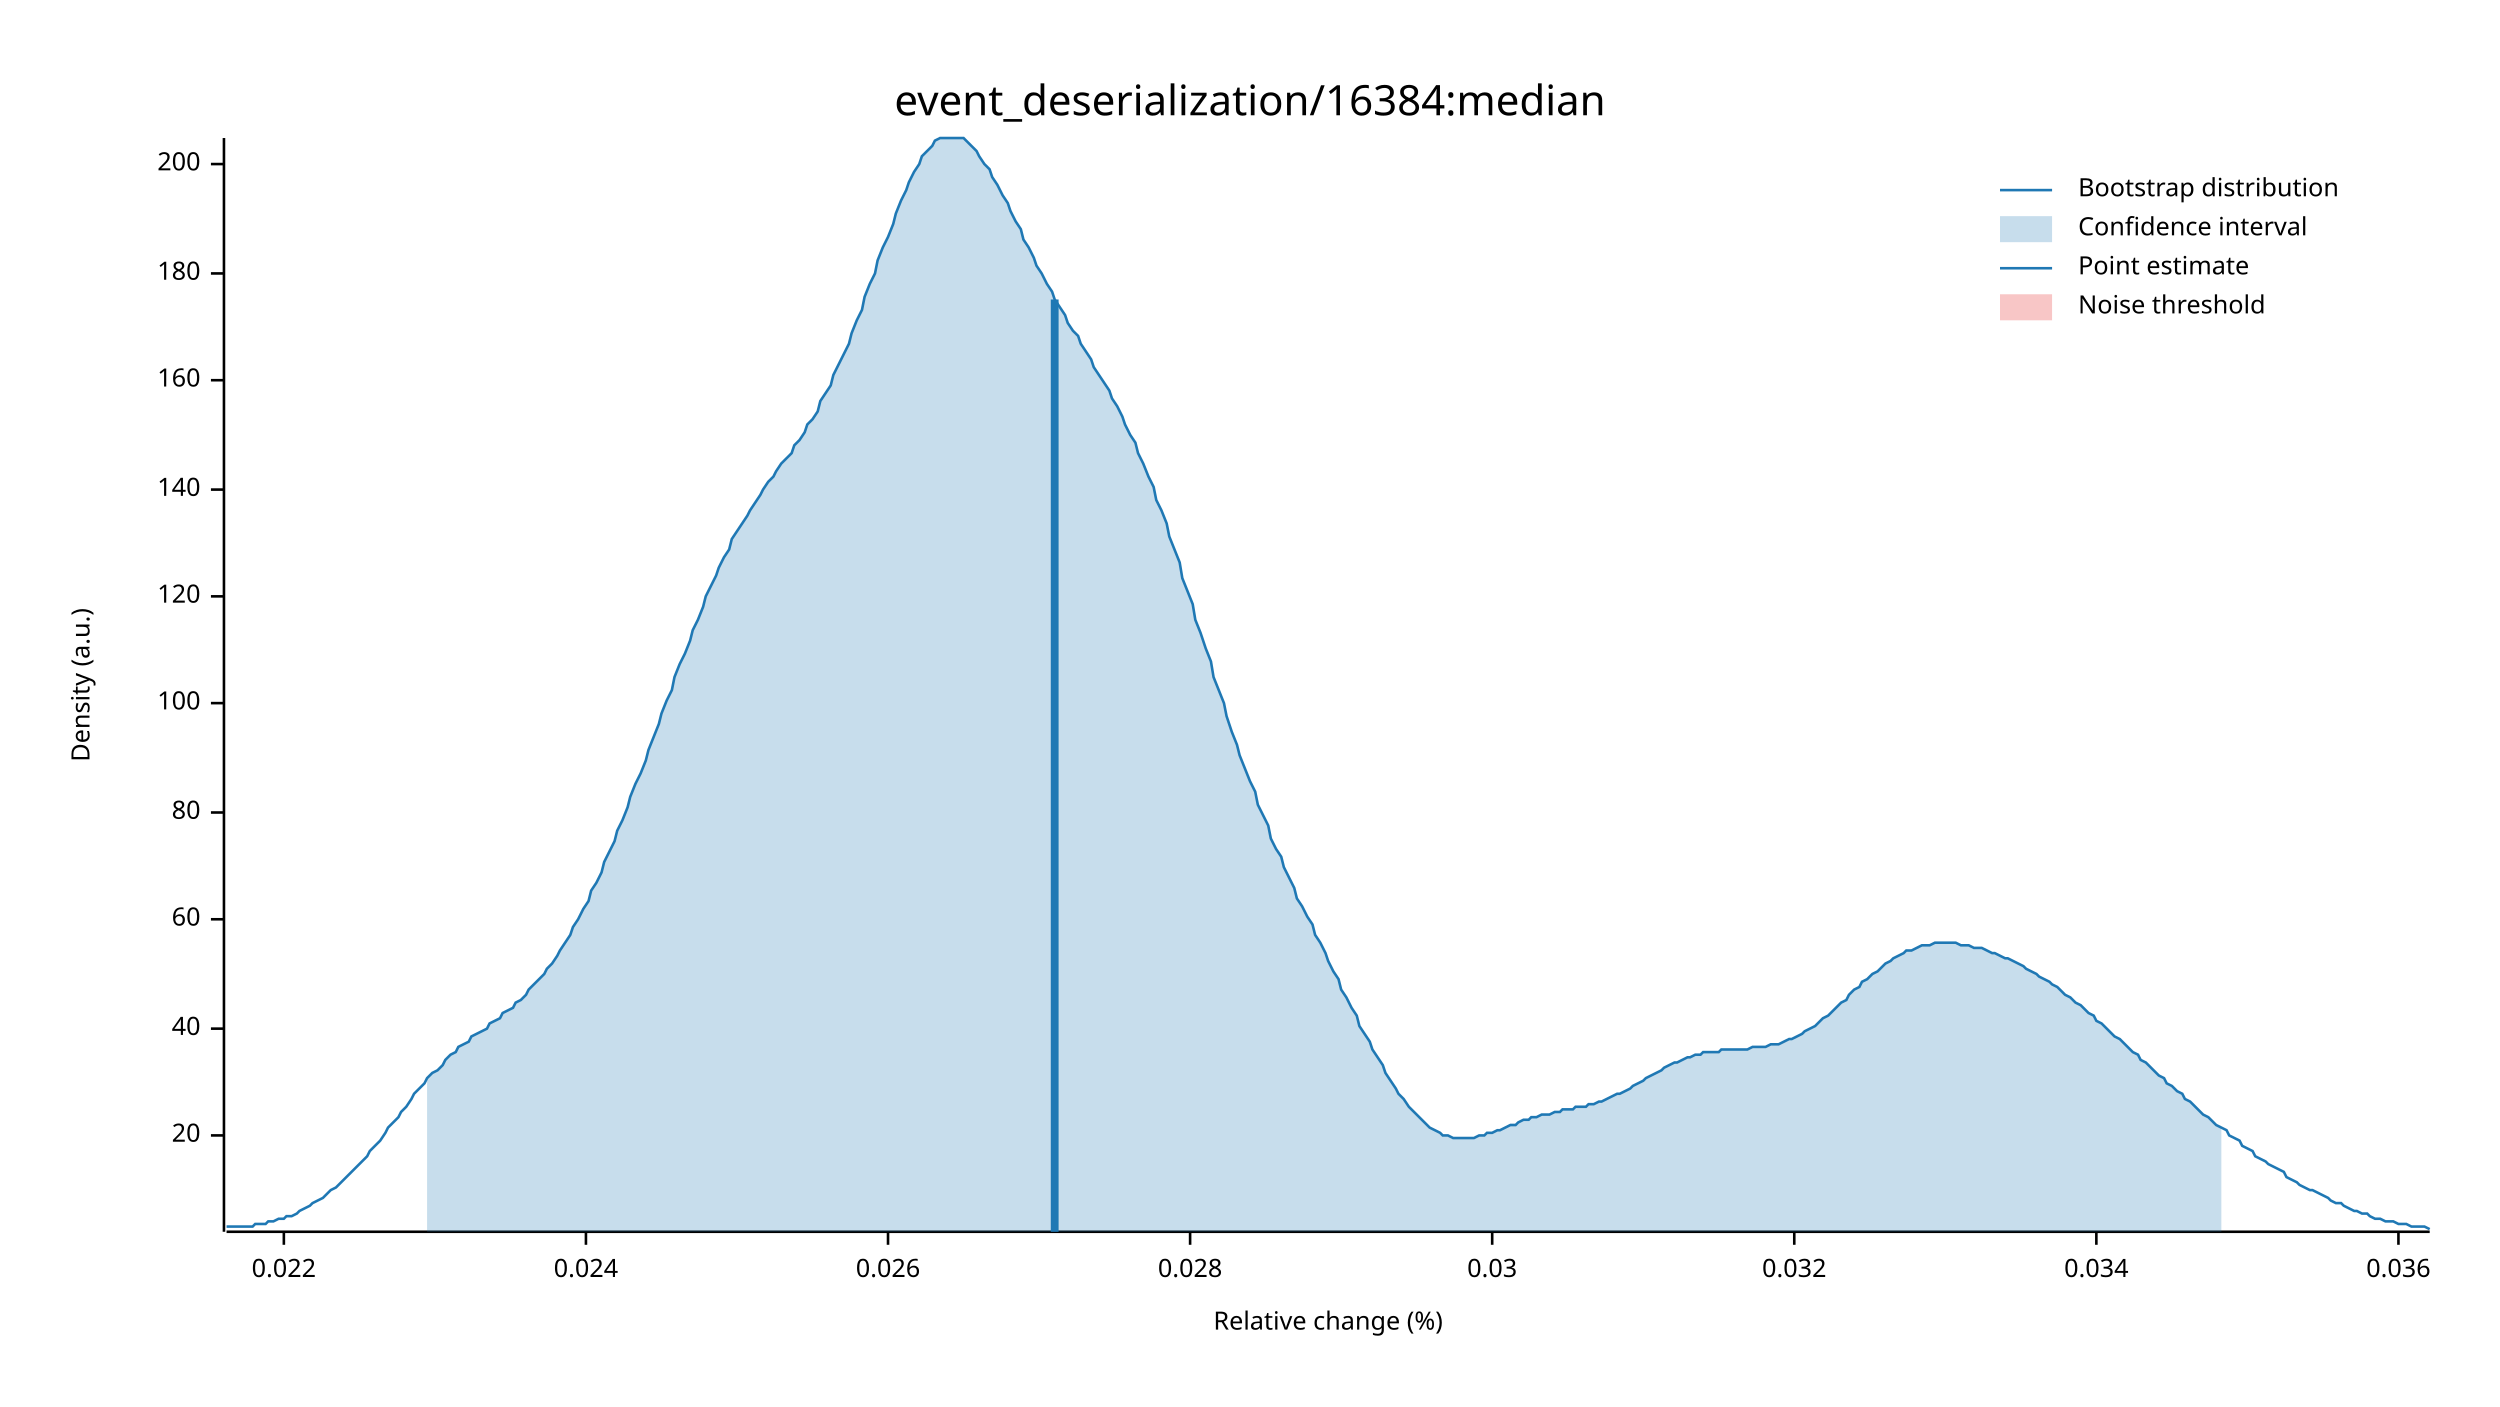
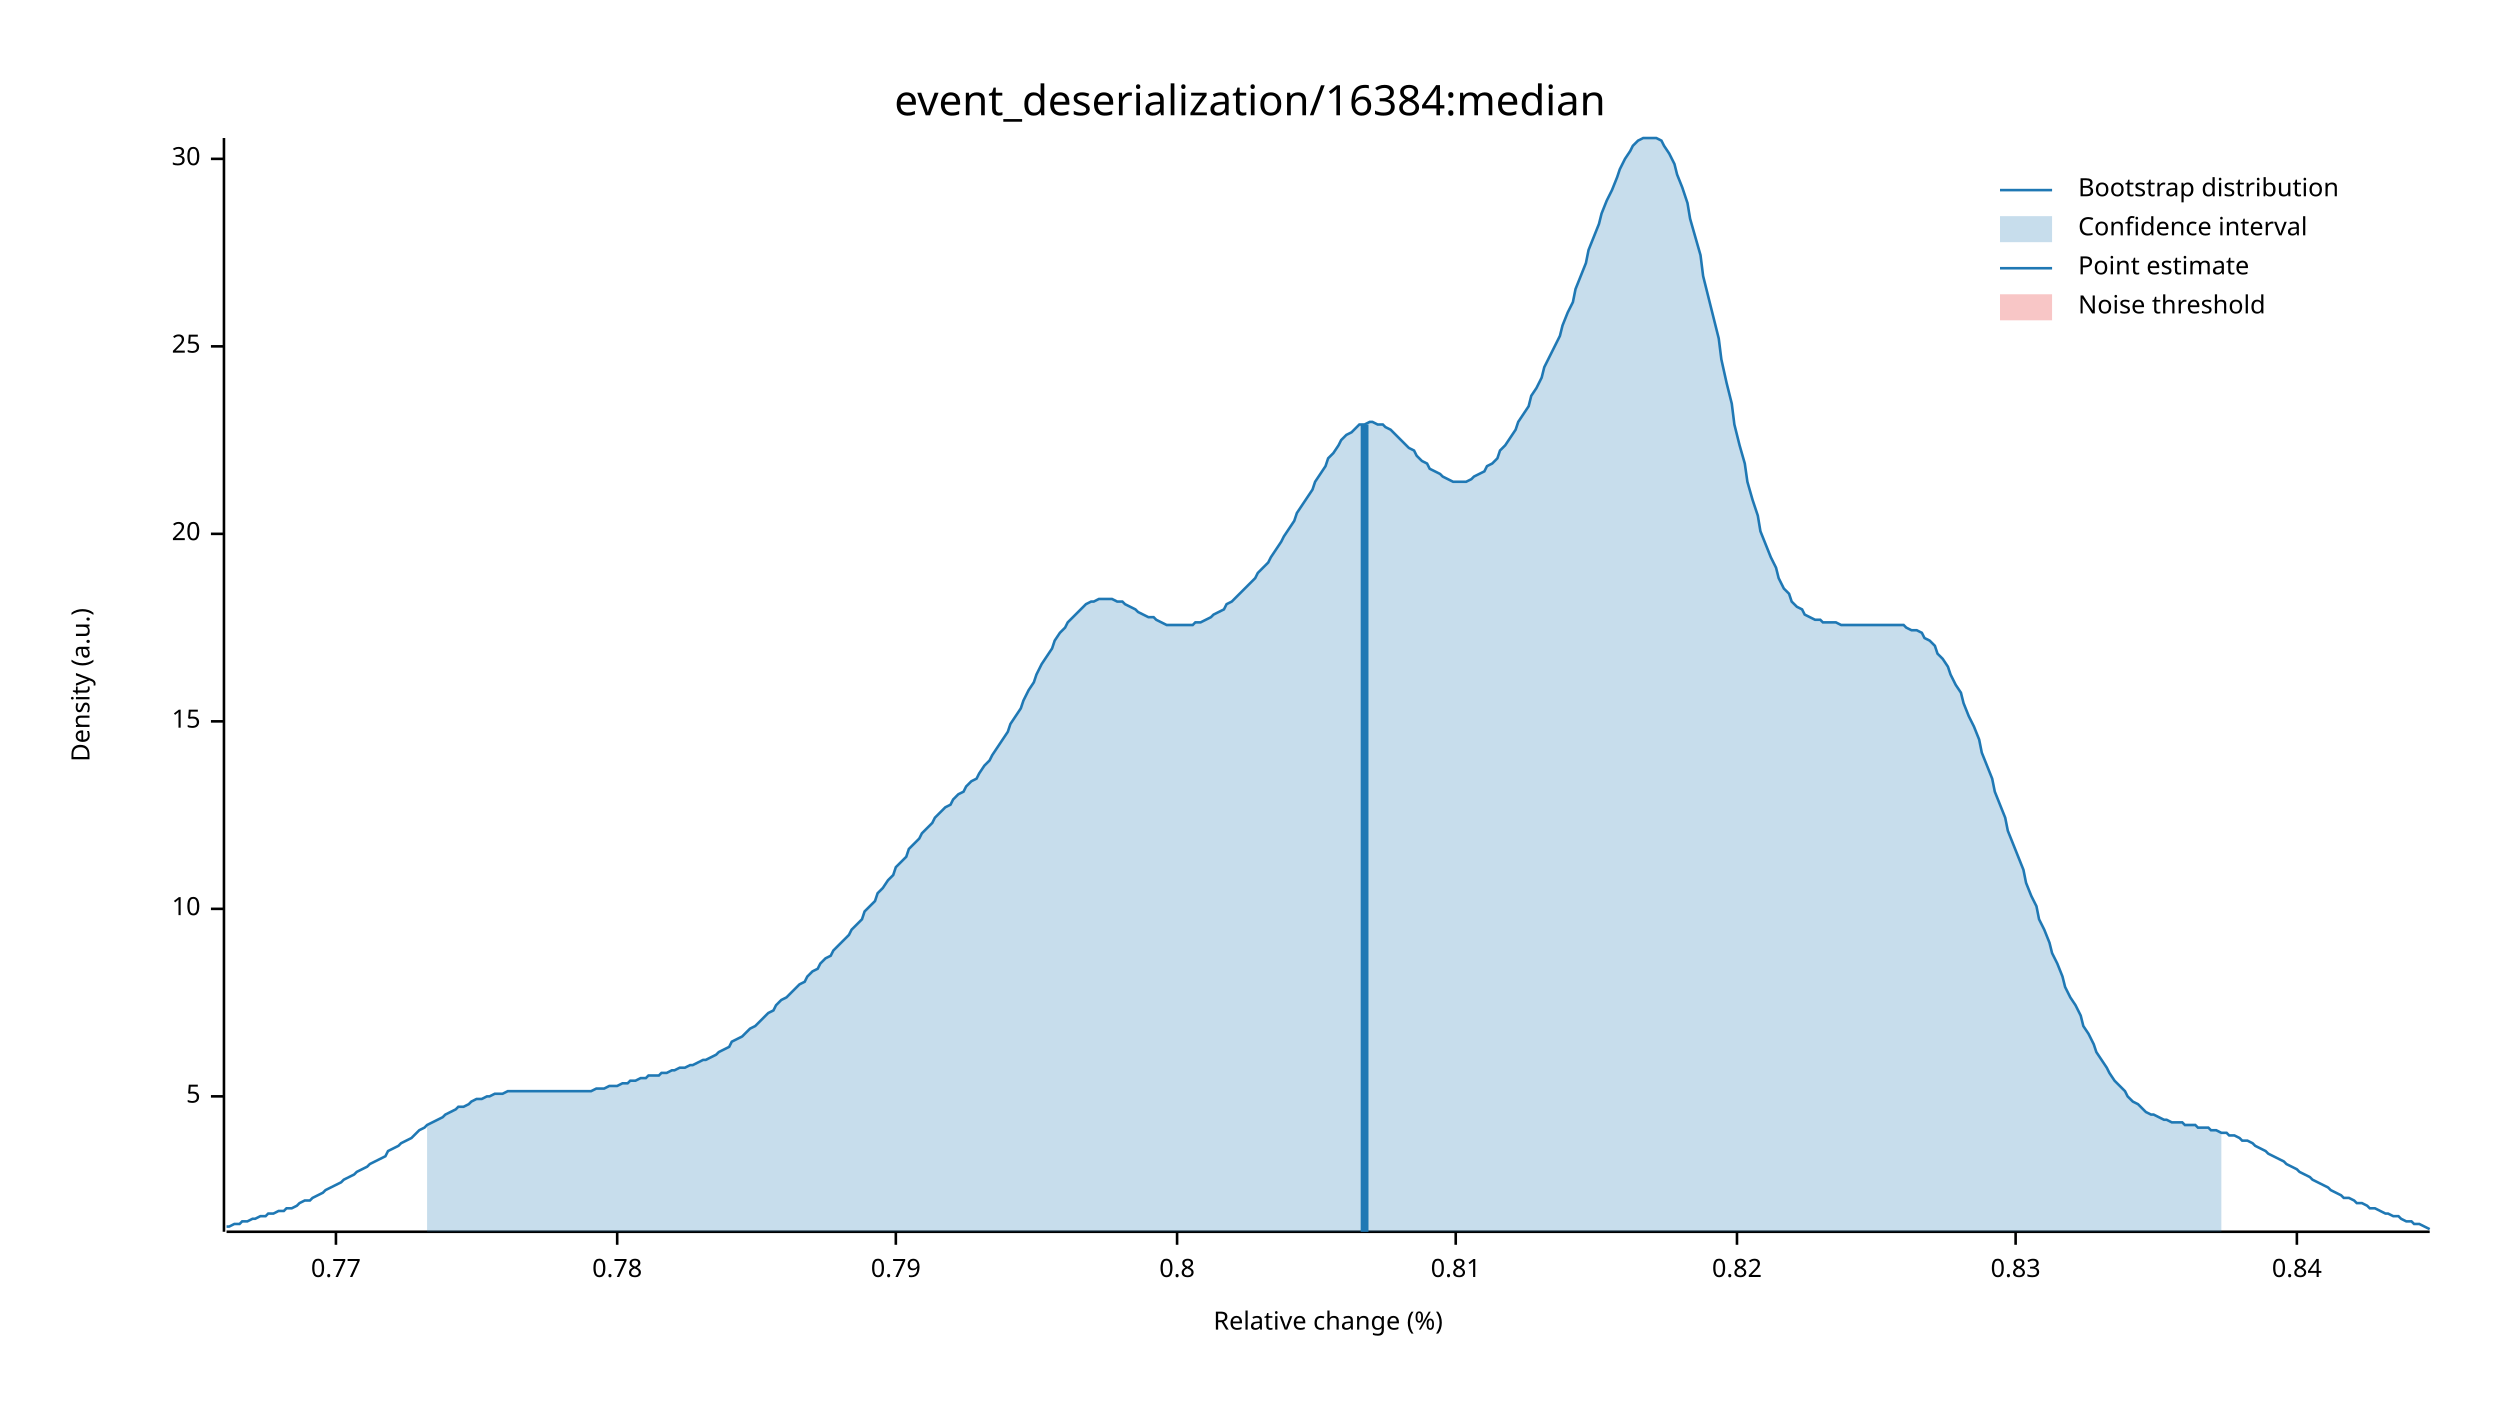
<svg xmlns="http://www.w3.org/2000/svg" width="960" height="540" viewBox="0 0 960 540">
  <text x="480" y="32" dy="0.76em" text-anchor="middle" font-family="sans-serif" font-size="16.129" opacity="1" fill="#000000">
event_deserialization/16384:median
</text>
  <text x="27" y="263" dy="0.76em" text-anchor="middle" font-family="sans-serif" font-size="9.677" opacity="1" fill="#000000" transform="rotate(270, 27, 263)">
Density (a.u.)
</text>
  <text x="510" y="513" dy="-0.5ex" text-anchor="middle" font-family="sans-serif" font-size="9.677" opacity="1" fill="#000000">
Relative change (%)
</text>
  <polyline fill="none" opacity="1" stroke="#000000" stroke-width="1" points="86,53 86,473 " />
-   <text x="77" y="436" dy="0.5ex" text-anchor="end" font-family="sans-serif" font-size="9.677" opacity="1" fill="#000000">
+   <text x="77" y="421" dy="0.5ex" text-anchor="end" font-family="sans-serif" font-size="9.677" opacity="1" fill="#000000">
+ 5
+ </text>
+   <polyline fill="none" opacity="1" stroke="#000000" stroke-width="1" points="81,421 86,421 " />
+   <text x="77" y="349" dy="0.5ex" text-anchor="end" font-family="sans-serif" font-size="9.677" opacity="1" fill="#000000">
+ 10
+ </text>
+   <polyline fill="none" opacity="1" stroke="#000000" stroke-width="1" points="81,349 86,349 " />
+   <text x="77" y="277" dy="0.5ex" text-anchor="end" font-family="sans-serif" font-size="9.677" opacity="1" fill="#000000">
+ 15
+ </text>
+   <polyline fill="none" opacity="1" stroke="#000000" stroke-width="1" points="81,277 86,277 " />
+   <text x="77" y="205" dy="0.5ex" text-anchor="end" font-family="sans-serif" font-size="9.677" opacity="1" fill="#000000">
20
</text>
-   <polyline fill="none" opacity="1" stroke="#000000" stroke-width="1" points="81,436 86,436 " />
-   <text x="77" y="395" dy="0.5ex" text-anchor="end" font-family="sans-serif" font-size="9.677" opacity="1" fill="#000000">
- 40
+   <polyline fill="none" opacity="1" stroke="#000000" stroke-width="1" points="81,205 86,205 " />
+   <text x="77" y="133" dy="0.5ex" text-anchor="end" font-family="sans-serif" font-size="9.677" opacity="1" fill="#000000">
+ 25
</text>
-   <polyline fill="none" opacity="1" stroke="#000000" stroke-width="1" points="81,395 86,395 " />
-   <text x="77" y="353" dy="0.5ex" text-anchor="end" font-family="sans-serif" font-size="9.677" opacity="1" fill="#000000">
- 60
+   <polyline fill="none" opacity="1" stroke="#000000" stroke-width="1" points="81,133 86,133 " />
+   <text x="77" y="61" dy="0.5ex" text-anchor="end" font-family="sans-serif" font-size="9.677" opacity="1" fill="#000000">
+ 30
</text>
-   <polyline fill="none" opacity="1" stroke="#000000" stroke-width="1" points="81,353 86,353 " />
-   <text x="77" y="312" dy="0.5ex" text-anchor="end" font-family="sans-serif" font-size="9.677" opacity="1" fill="#000000">
- 80
+   <polyline fill="none" opacity="1" stroke="#000000" stroke-width="1" points="81,61 86,61 " />
+   <polyline fill="none" opacity="1" stroke="#000000" stroke-width="1" points="87,473 933,473 " />
+   <text x="129" y="483" dy="0.76em" text-anchor="middle" font-family="sans-serif" font-size="9.677" opacity="1" fill="#000000">
+ 0.77
</text>
-   <polyline fill="none" opacity="1" stroke="#000000" stroke-width="1" points="81,312 86,312 " />
-   <text x="77" y="270" dy="0.5ex" text-anchor="end" font-family="sans-serif" font-size="9.677" opacity="1" fill="#000000">
- 100
+   <polyline fill="none" opacity="1" stroke="#000000" stroke-width="1" points="129,473 129,478 " />
+   <text x="237" y="483" dy="0.76em" text-anchor="middle" font-family="sans-serif" font-size="9.677" opacity="1" fill="#000000">
+ 0.78
</text>
-   <polyline fill="none" opacity="1" stroke="#000000" stroke-width="1" points="81,270 86,270 " />
-   <text x="77" y="229" dy="0.5ex" text-anchor="end" font-family="sans-serif" font-size="9.677" opacity="1" fill="#000000">
- 120
+   <polyline fill="none" opacity="1" stroke="#000000" stroke-width="1" points="237,473 237,478 " />
+   <text x="344" y="483" dy="0.76em" text-anchor="middle" font-family="sans-serif" font-size="9.677" opacity="1" fill="#000000">
+ 0.79
</text>
-   <polyline fill="none" opacity="1" stroke="#000000" stroke-width="1" points="81,229 86,229 " />
-   <text x="77" y="188" dy="0.5ex" text-anchor="end" font-family="sans-serif" font-size="9.677" opacity="1" fill="#000000">
- 140
+   <polyline fill="none" opacity="1" stroke="#000000" stroke-width="1" points="344,473 344,478 " />
+   <text x="452" y="483" dy="0.76em" text-anchor="middle" font-family="sans-serif" font-size="9.677" opacity="1" fill="#000000">
+ 0.8
</text>
-   <polyline fill="none" opacity="1" stroke="#000000" stroke-width="1" points="81,188 86,188 " />
-   <text x="77" y="146" dy="0.5ex" text-anchor="end" font-family="sans-serif" font-size="9.677" opacity="1" fill="#000000">
- 160
+   <polyline fill="none" opacity="1" stroke="#000000" stroke-width="1" points="452,473 452,478 " />
+   <text x="559" y="483" dy="0.76em" text-anchor="middle" font-family="sans-serif" font-size="9.677" opacity="1" fill="#000000">
+ 0.81
</text>
-   <polyline fill="none" opacity="1" stroke="#000000" stroke-width="1" points="81,146 86,146 " />
-   <text x="77" y="105" dy="0.5ex" text-anchor="end" font-family="sans-serif" font-size="9.677" opacity="1" fill="#000000">
- 180
+   <polyline fill="none" opacity="1" stroke="#000000" stroke-width="1" points="559,473 559,478 " />
+   <text x="667" y="483" dy="0.76em" text-anchor="middle" font-family="sans-serif" font-size="9.677" opacity="1" fill="#000000">
+ 0.82
</text>
-   <polyline fill="none" opacity="1" stroke="#000000" stroke-width="1" points="81,105 86,105 " />
-   <text x="77" y="63" dy="0.5ex" text-anchor="end" font-family="sans-serif" font-size="9.677" opacity="1" fill="#000000">
- 200
+   <polyline fill="none" opacity="1" stroke="#000000" stroke-width="1" points="667,473 667,478 " />
+   <text x="774" y="483" dy="0.76em" text-anchor="middle" font-family="sans-serif" font-size="9.677" opacity="1" fill="#000000">
+ 0.83
</text>
-   <polyline fill="none" opacity="1" stroke="#000000" stroke-width="1" points="81,63 86,63 " />
-   <polyline fill="none" opacity="1" stroke="#000000" stroke-width="1" points="87,473 933,473 " />
-   <text x="109" y="483" dy="0.76em" text-anchor="middle" font-family="sans-serif" font-size="9.677" opacity="1" fill="#000000">
- 0.022
+   <polyline fill="none" opacity="1" stroke="#000000" stroke-width="1" points="774,473 774,478 " />
+   <text x="882" y="483" dy="0.76em" text-anchor="middle" font-family="sans-serif" font-size="9.677" opacity="1" fill="#000000">
+ 0.84
</text>
-   <polyline fill="none" opacity="1" stroke="#000000" stroke-width="1" points="109,473 109,478 " />
-   <text x="225" y="483" dy="0.76em" text-anchor="middle" font-family="sans-serif" font-size="9.677" opacity="1" fill="#000000">
- 0.024
- </text>
-   <polyline fill="none" opacity="1" stroke="#000000" stroke-width="1" points="225,473 225,478 " />
-   <text x="341" y="483" dy="0.76em" text-anchor="middle" font-family="sans-serif" font-size="9.677" opacity="1" fill="#000000">
- 0.026
- </text>
-   <polyline fill="none" opacity="1" stroke="#000000" stroke-width="1" points="341,473 341,478 " />
-   <text x="457" y="483" dy="0.76em" text-anchor="middle" font-family="sans-serif" font-size="9.677" opacity="1" fill="#000000">
- 0.028
- </text>
-   <polyline fill="none" opacity="1" stroke="#000000" stroke-width="1" points="457,473 457,478 " />
-   <text x="573" y="483" dy="0.76em" text-anchor="middle" font-family="sans-serif" font-size="9.677" opacity="1" fill="#000000">
- 0.03
- </text>
-   <polyline fill="none" opacity="1" stroke="#000000" stroke-width="1" points="573,473 573,478 " />
-   <text x="689" y="483" dy="0.76em" text-anchor="middle" font-family="sans-serif" font-size="9.677" opacity="1" fill="#000000">
- 0.032
- </text>
-   <polyline fill="none" opacity="1" stroke="#000000" stroke-width="1" points="689,473 689,478 " />
-   <text x="805" y="483" dy="0.76em" text-anchor="middle" font-family="sans-serif" font-size="9.677" opacity="1" fill="#000000">
- 0.034
- </text>
-   <polyline fill="none" opacity="1" stroke="#000000" stroke-width="1" points="805,473 805,478 " />
-   <text x="921" y="483" dy="0.76em" text-anchor="middle" font-family="sans-serif" font-size="9.677" opacity="1" fill="#000000">
- 0.036
- </text>
-   <polyline fill="none" opacity="1" stroke="#000000" stroke-width="1" points="921,473 921,478 " />
-   <polyline fill="none" opacity="1" stroke="#1F78B4" stroke-width="1" points="87,471 88,471 90,471 92,471 93,471 95,471 97,471 98,470 100,470 102,470 103,469 105,469 107,468 109,468 110,467 112,467 114,466 115,465 117,464 119,463 120,462 122,461 124,460 125,459 127,457 129,456 131,454 132,453 134,451 136,449 137,448 139,446 141,444 142,442 144,440 146,438 148,435 149,433 151,431 153,429 154,427 156,425 158,422 159,420 161,418 163,416 164,414 166,412 168,411 170,409 171,407 173,405 175,404 176,402 178,401 180,400 181,398 183,397 185,396 187,395 188,393 190,392 192,391 193,389 195,388 197,387 198,385 200,384 202,382 203,380 205,378 207,376 209,374 210,372 212,370 214,367 215,365 217,362 219,359 220,356 222,353 224,349 226,346 227,342 229,339 231,335 232,331 234,327 236,323 237,319 239,315 241,310 242,306 244,301 246,297 248,292 249,288 251,283 253,278 254,274 256,269 258,265 259,260 261,255 263,251 265,246 266,242 268,238 270,233 271,229 273,225 275,221 276,218 278,214 280,211 281,207 283,204 285,201 287,198 288,196 290,193 292,190 293,188 295,185 297,183 298,181 300,178 302,176 304,174 305,171 307,169 309,166 310,163 312,161 314,158 315,154 317,151 319,148 320,144 322,140 324,136 326,132 327,128 329,123 331,119 332,114 334,109 336,105 337,100 339,95 341,91 343,86 344,82 346,77 348,73 349,70 351,66 353,63 354,60 356,58 358,56 359,54 361,53 363,53 365,53 366,53 368,53 370,53 371,54 373,56 375,58 376,60 378,63 380,65 381,68 383,71 385,75 387,78 388,81 390,85 392,88 393,92 395,95 397,99 398,102 400,105 402,109 404,112 405,115 407,118 409,121 410,124 412,127 414,129 415,132 417,135 419,138 420,141 422,144 424,147 426,150 427,153 429,156 431,160 432,163 434,167 436,170 437,174 439,178 441,183 443,187 444,192 446,196 448,201 449,206 451,211 453,216 454,222 456,227 458,232 459,238 461,243 463,249 465,254 466,260 468,265 470,270 471,275 473,281 475,286 476,290 478,295 480,300 482,304 483,309 485,313 487,317 488,322 490,326 492,329 493,333 495,337 497,341 498,345 500,348 502,352 504,355 505,359 507,362 509,366 510,369 512,373 514,376 515,380 517,383 519,387 521,390 522,394 524,397 526,400 527,403 529,406 531,409 532,412 534,415 536,418 537,420 539,422 541,425 543,427 544,428 546,430 548,432 549,433 551,434 553,435 554,436 556,436 558,437 560,437 561,437 563,437 565,437 566,437 568,436 570,436 571,435 573,435 575,434 576,434 578,433 580,432 582,432 583,431 585,430 587,430 588,429 590,429 592,428 593,428 595,428 597,427 599,427 600,426 602,426 604,426 605,425 607,425 609,425 610,424 612,424 614,423 615,423 617,422 619,421 621,420 622,420 624,419 626,418 627,417 629,416 631,415 632,414 634,413 636,412 638,411 639,410 641,409 643,408 644,408 646,407 648,406 649,406 651,405 653,405 654,404 656,404 658,404 660,404 661,403 663,403 665,403 666,403 668,403 670,403 671,403 673,402 675,402 676,402 678,402 680,401 682,401 683,401 685,400 687,399 688,399 690,398 692,397 693,396 695,395 697,394 699,392 700,391 702,390 704,388 705,387 707,385 709,384 710,382 712,380 714,379 715,377 717,376 719,374 721,373 722,372 724,370 726,369 727,368 729,367 731,366 732,365 734,365 736,364 738,363 739,363 741,363 743,362 744,362 746,362 748,362 749,362 751,362 753,363 754,363 756,363 758,364 760,364 761,364 763,365 765,366 766,366 768,367 770,368 771,368 773,369 775,370 777,371 778,372 780,373 782,374 783,375 785,376 787,377 788,378 790,379 792,381 793,382 795,383 797,385 799,386 800,387 802,389 804,390 805,392 807,393 809,395 810,396 812,398 814,399 816,401 817,402 819,404 821,405 822,407 824,408 826,410 827,411 829,413 831,414 832,416 834,417 836,419 838,420 839,422 841,423 843,425 844,426 846,428 848,429 849,430 851,432 853,433 855,434 856,436 858,437 860,438 861,440 863,441 865,442 866,444 868,445 870,446 871,447 873,448 875,449 877,450 878,452 880,453 882,454 883,455 885,456 887,457 888,457 890,458 892,459 894,460 895,461 897,462 899,462 900,463 902,464 904,465 905,465 907,466 909,466 910,467 912,468 914,468 916,469 917,469 919,469 921,470 922,470 924,470 926,471 927,471 929,471 931,471 933,472 " />
-   <polygon opacity="0.25" fill="#1F78B4" points="164,414 166,412 168,411 170,409 171,407 173,405 175,404 176,402 178,401 180,400 181,398 183,397 185,396 187,395 188,393 190,392 192,391 193,389 195,388 197,387 198,385 200,384 202,382 203,380 205,378 207,376 209,374 210,372 212,370 214,367 215,365 217,362 219,359 220,356 222,353 224,349 226,346 227,342 229,339 231,335 232,331 234,327 236,323 237,319 239,315 241,310 242,306 244,301 246,297 248,292 249,288 251,283 253,278 254,274 256,269 258,265 259,260 261,255 263,251 265,246 266,242 268,238 270,233 271,229 273,225 275,221 276,218 278,214 280,211 281,207 283,204 285,201 287,198 288,196 290,193 292,190 293,188 295,185 297,183 298,181 300,178 302,176 304,174 305,171 307,169 309,166 310,163 312,161 314,158 315,154 317,151 319,148 320,144 322,140 324,136 326,132 327,128 329,123 331,119 332,114 334,109 336,105 337,100 339,95 341,91 343,86 344,82 346,77 348,73 349,70 351,66 353,63 354,60 356,58 358,56 359,54 361,53 363,53 365,53 366,53 368,53 370,53 371,54 373,56 375,58 376,60 378,63 380,65 381,68 383,71 385,75 387,78 388,81 390,85 392,88 393,92 395,95 397,99 398,102 400,105 402,109 404,112 405,115 407,118 409,121 410,124 412,127 414,129 415,132 417,135 419,138 420,141 422,144 424,147 426,150 427,153 429,156 431,160 432,163 434,167 436,170 437,174 439,178 441,183 443,187 444,192 446,196 448,201 449,206 451,211 453,216 454,222 456,227 458,232 459,238 461,243 463,249 465,254 466,260 468,265 470,270 471,275 473,281 475,286 476,290 478,295 480,300 482,304 483,309 485,313 487,317 488,322 490,326 492,329 493,333 495,337 497,341 498,345 500,348 502,352 504,355 505,359 507,362 509,366 510,369 512,373 514,376 515,380 517,383 519,387 521,390 522,394 524,397 526,400 527,403 529,406 531,409 532,412 534,415 536,418 537,420 539,422 541,425 543,427 544,428 546,430 548,432 549,433 551,434 553,435 554,436 556,436 558,437 560,437 561,437 563,437 565,437 566,437 568,436 570,436 571,435 573,435 575,434 576,434 578,433 580,432 582,432 583,431 585,430 587,430 588,429 590,429 592,428 593,428 595,428 597,427 599,427 600,426 602,426 604,426 605,425 607,425 609,425 610,424 612,424 614,423 615,423 617,422 619,421 621,420 622,420 624,419 626,418 627,417 629,416 631,415 632,414 634,413 636,412 638,411 639,410 641,409 643,408 644,408 646,407 648,406 649,406 651,405 653,405 654,404 656,404 658,404 660,404 661,403 663,403 665,403 666,403 668,403 670,403 671,403 673,402 675,402 676,402 678,402 680,401 682,401 683,401 685,400 687,399 688,399 690,398 692,397 693,396 695,395 697,394 699,392 700,391 702,390 704,388 705,387 707,385 709,384 710,382 712,380 714,379 715,377 717,376 719,374 721,373 722,372 724,370 726,369 727,368 729,367 731,366 732,365 734,365 736,364 738,363 739,363 741,363 743,362 744,362 746,362 748,362 749,362 751,362 753,363 754,363 756,363 758,364 760,364 761,364 763,365 765,366 766,366 768,367 770,368 771,368 773,369 775,370 777,371 778,372 780,373 782,374 783,375 785,376 787,377 788,378 790,379 792,381 793,382 795,383 797,385 799,386 800,387 802,389 804,390 805,392 807,393 809,395 810,396 812,398 814,399 816,401 817,402 819,404 821,405 822,407 824,408 826,410 827,411 829,413 831,414 832,416 834,417 836,419 838,420 839,422 841,423 843,425 844,426 846,428 848,429 849,430 851,432 853,433 853,473 164,473 " />
-   <polyline fill="none" opacity="1" stroke="#1F78B4" stroke-width="3" points="405,473 405,115 " />
+   <polyline fill="none" opacity="1" stroke="#000000" stroke-width="1" points="882,473 882,478 " />
+   <polyline fill="none" opacity="1" stroke="#1F78B4" stroke-width="1" points="87,471 88,471 90,470 92,470 93,469 95,469 97,468 98,468 100,467 102,467 103,466 105,466 107,465 109,465 110,464 112,464 114,463 115,462 117,461 119,461 120,460 122,459 124,458 125,457 127,456 129,455 131,454 132,453 134,452 136,451 137,450 139,449 141,448 142,447 144,446 146,445 148,444 149,442 151,441 153,440 154,439 156,438 158,437 159,436 161,434 163,433 164,432 166,431 168,430 170,429 171,428 173,427 175,426 176,425 178,425 180,424 181,423 183,422 185,422 187,421 188,421 190,420 192,420 193,420 195,419 197,419 198,419 200,419 202,419 203,419 205,419 207,419 209,419 210,419 212,419 214,419 215,419 217,419 219,419 220,419 222,419 224,419 226,419 227,419 229,418 231,418 232,418 234,417 236,417 237,417 239,416 241,416 242,415 244,415 246,414 248,414 249,413 251,413 253,413 254,412 256,412 258,411 259,411 261,410 263,410 265,409 266,409 268,408 270,407 271,407 273,406 275,405 276,404 278,403 280,402 281,400 283,399 285,398 287,396 288,395 290,394 292,392 293,391 295,389 297,388 298,386 300,384 302,383 304,381 305,380 307,378 309,377 310,375 312,373 314,372 315,370 317,368 319,367 320,365 322,363 324,361 326,359 327,357 329,355 331,353 332,350 334,348 336,346 337,343 339,341 341,338 343,336 344,333 346,331 348,329 349,326 351,324 353,322 354,320 356,318 358,316 359,314 361,312 363,310 365,309 366,307 368,305 370,304 371,302 373,300 375,299 376,297 378,294 380,292 381,290 383,287 385,284 387,281 388,278 390,275 392,272 393,269 395,265 397,262 398,259 400,255 402,252 404,249 405,246 407,243 409,241 410,239 412,237 414,235 415,234 417,232 419,231 420,231 422,230 424,230 426,230 427,230 429,231 431,231 432,232 434,233 436,234 437,235 439,236 441,237 443,237 444,238 446,239 448,240 449,240 451,240 453,240 454,240 456,240 458,240 459,239 461,239 463,238 465,237 466,236 468,235 470,234 471,232 473,231 475,229 476,228 478,226 480,224 482,222 483,220 485,218 487,216 488,214 490,211 492,208 493,206 495,203 497,200 498,197 500,194 502,191 504,188 505,185 507,182 509,179 510,176 512,174 514,171 515,169 517,167 519,166 521,164 522,163 524,163 526,162 527,162 529,163 531,163 532,164 534,165 536,167 537,168 539,170 541,172 543,173 544,175 546,177 548,178 549,180 551,181 553,182 554,183 556,184 558,185 560,185 561,185 563,185 565,184 566,183 568,182 570,181 571,179 573,178 575,176 576,173 578,171 580,168 582,165 583,162 585,159 587,156 588,152 590,149 592,145 593,141 595,137 597,133 599,129 600,125 602,120 604,116 605,111 607,106 609,101 610,96 612,91 614,86 615,82 617,77 619,73 621,68 622,65 624,61 626,58 627,56 629,54 631,53 632,53 634,53 636,53 638,54 639,56 641,59 643,63 644,67 646,72 648,78 649,84 651,91 653,98 654,106 656,114 658,122 660,130 661,138 663,147 665,155 666,163 668,171 670,178 671,185 673,192 675,198 676,204 678,209 680,214 682,218 683,222 685,226 687,228 688,231 690,233 692,234 693,236 695,237 697,238 699,238 700,239 702,239 704,239 705,239 707,240 709,240 710,240 712,240 714,240 715,240 717,240 719,240 721,240 722,240 724,240 726,240 727,240 729,240 731,240 732,241 734,242 736,242 738,243 739,245 741,246 743,248 744,251 746,253 748,256 749,259 751,263 753,266 754,270 756,275 758,279 760,284 761,289 763,294 765,299 766,304 768,309 770,314 771,319 773,324 775,329 777,334 778,339 780,344 782,348 783,353 785,357 787,362 788,366 790,370 792,375 793,379 795,383 797,386 799,390 800,394 802,397 804,401 805,404 807,407 809,410 810,412 812,415 814,417 816,419 817,421 819,423 821,424 822,425 824,427 826,428 827,428 829,429 831,430 832,430 834,431 836,431 838,431 839,432 841,432 843,432 844,433 846,433 848,433 849,434 851,434 853,435 855,435 856,436 858,436 860,437 861,438 863,438 865,439 866,440 868,441 870,442 871,443 873,444 875,445 877,446 878,447 880,448 882,449 883,450 885,451 887,452 888,453 890,454 892,455 894,456 895,457 897,458 899,459 900,460 902,460 904,461 905,462 907,462 909,463 910,464 912,464 914,465 916,466 917,466 919,467 921,467 922,468 924,469 926,469 927,470 929,470 931,471 933,472 " />
+   <polygon opacity="0.25" fill="#1F78B4" points="164,432 166,431 168,430 170,429 171,428 173,427 175,426 176,425 178,425 180,424 181,423 183,422 185,422 187,421 188,421 190,420 192,420 193,420 195,419 197,419 198,419 200,419 202,419 203,419 205,419 207,419 209,419 210,419 212,419 214,419 215,419 217,419 219,419 220,419 222,419 224,419 226,419 227,419 229,418 231,418 232,418 234,417 236,417 237,417 239,416 241,416 242,415 244,415 246,414 248,414 249,413 251,413 253,413 254,412 256,412 258,411 259,411 261,410 263,410 265,409 266,409 268,408 270,407 271,407 273,406 275,405 276,404 278,403 280,402 281,400 283,399 285,398 287,396 288,395 290,394 292,392 293,391 295,389 297,388 298,386 300,384 302,383 304,381 305,380 307,378 309,377 310,375 312,373 314,372 315,370 317,368 319,367 320,365 322,363 324,361 326,359 327,357 329,355 331,353 332,350 334,348 336,346 337,343 339,341 341,338 343,336 344,333 346,331 348,329 349,326 351,324 353,322 354,320 356,318 358,316 359,314 361,312 363,310 365,309 366,307 368,305 370,304 371,302 373,300 375,299 376,297 378,294 380,292 381,290 383,287 385,284 387,281 388,278 390,275 392,272 393,269 395,265 397,262 398,259 400,255 402,252 404,249 405,246 407,243 409,241 410,239 412,237 414,235 415,234 417,232 419,231 420,231 422,230 424,230 426,230 427,230 429,231 431,231 432,232 434,233 436,234 437,235 439,236 441,237 443,237 444,238 446,239 448,240 449,240 451,240 453,240 454,240 456,240 458,240 459,239 461,239 463,238 465,237 466,236 468,235 470,234 471,232 473,231 475,229 476,228 478,226 480,224 482,222 483,220 485,218 487,216 488,214 490,211 492,208 493,206 495,203 497,200 498,197 500,194 502,191 504,188 505,185 507,182 509,179 510,176 512,174 514,171 515,169 517,167 519,166 521,164 522,163 524,163 526,162 527,162 529,163 531,163 532,164 534,165 536,167 537,168 539,170 541,172 543,173 544,175 546,177 548,178 549,180 551,181 553,182 554,183 556,184 558,185 560,185 561,185 563,185 565,184 566,183 568,182 570,181 571,179 573,178 575,176 576,173 578,171 580,168 582,165 583,162 585,159 587,156 588,152 590,149 592,145 593,141 595,137 597,133 599,129 600,125 602,120 604,116 605,111 607,106 609,101 610,96 612,91 614,86 615,82 617,77 619,73 621,68 622,65 624,61 626,58 627,56 629,54 631,53 632,53 634,53 636,53 638,54 639,56 641,59 643,63 644,67 646,72 648,78 649,84 651,91 653,98 654,106 656,114 658,122 660,130 661,138 663,147 665,155 666,163 668,171 670,178 671,185 673,192 675,198 676,204 678,209 680,214 682,218 683,222 685,226 687,228 688,231 690,233 692,234 693,236 695,237 697,238 699,238 700,239 702,239 704,239 705,239 707,240 709,240 710,240 712,240 714,240 715,240 717,240 719,240 721,240 722,240 724,240 726,240 727,240 729,240 731,240 732,241 734,242 736,242 738,243 739,245 741,246 743,248 744,251 746,253 748,256 749,259 751,263 753,266 754,270 756,275 758,279 760,284 761,289 763,294 765,299 766,304 768,309 770,314 771,319 773,324 775,329 777,334 778,339 780,344 782,348 783,353 785,357 787,362 788,366 790,370 792,375 793,379 795,383 797,386 799,390 800,394 802,397 804,401 805,404 807,407 809,410 810,412 812,415 814,417 816,419 817,421 819,423 821,424 822,425 824,427 826,428 827,428 829,429 831,430 832,430 834,431 836,431 838,431 839,432 841,432 843,432 844,433 846,433 848,433 849,434 851,434 853,435 853,473 164,473 " />
+   <polyline fill="none" opacity="1" stroke="#1F78B4" stroke-width="3" points="524,473 524,163 " />
  <rect x="510" y="53" width="0" height="419" opacity="0.1" fill="#E31A1C" stroke="none" />
  <text x="798" y="68" dy="0.76em" text-anchor="start" font-family="sans-serif" font-size="9.677" opacity="1" fill="#000000">
Bootstrap distribution
</text>
  <text x="798" y="83" dy="0.76em" text-anchor="start" font-family="sans-serif" font-size="9.677" opacity="1" fill="#000000">
Confidence interval
</text>
  <text x="798" y="98" dy="0.76em" text-anchor="start" font-family="sans-serif" font-size="9.677" opacity="1" fill="#000000">
Point estimate
</text>
  <text x="798" y="113" dy="0.76em" text-anchor="start" font-family="sans-serif" font-size="9.677" opacity="1" fill="#000000">
Noise threshold
</text>
  <polyline fill="none" opacity="1" stroke="#1F78B4" stroke-width="1" points="768,73 788,73 " />
  <rect x="768" y="83" width="20" height="10" opacity="0.25" fill="#1F78B4" stroke="none" />
  <polyline fill="none" opacity="1" stroke="#1F78B4" stroke-width="1" points="768,103 788,103 " />
  <rect x="768" y="113" width="20" height="10" opacity="0.25" fill="#E31A1C" stroke="none" />
</svg>
